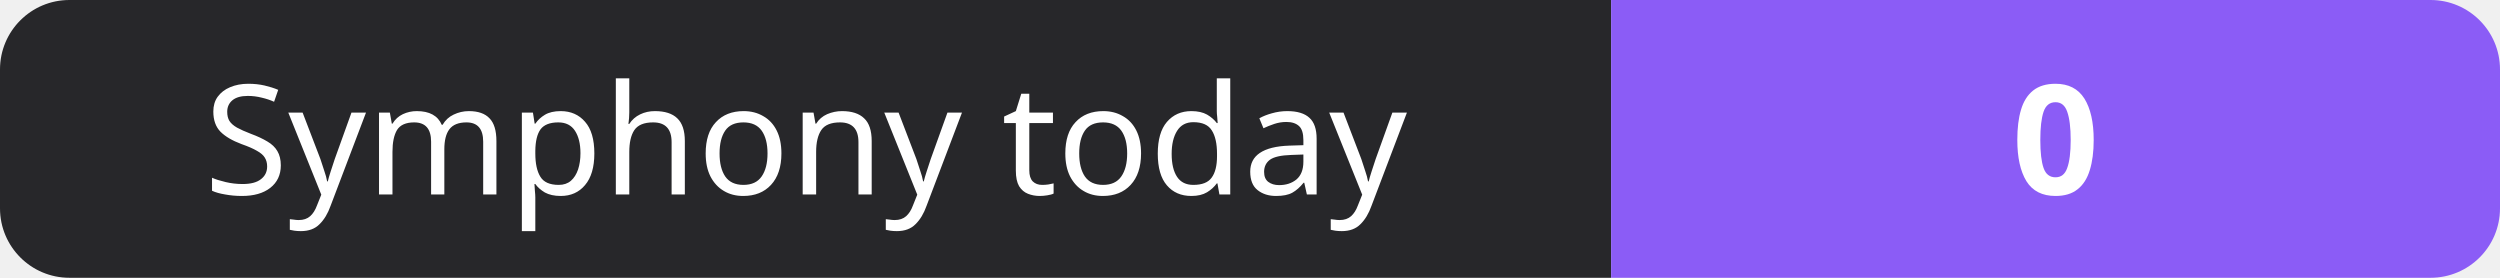
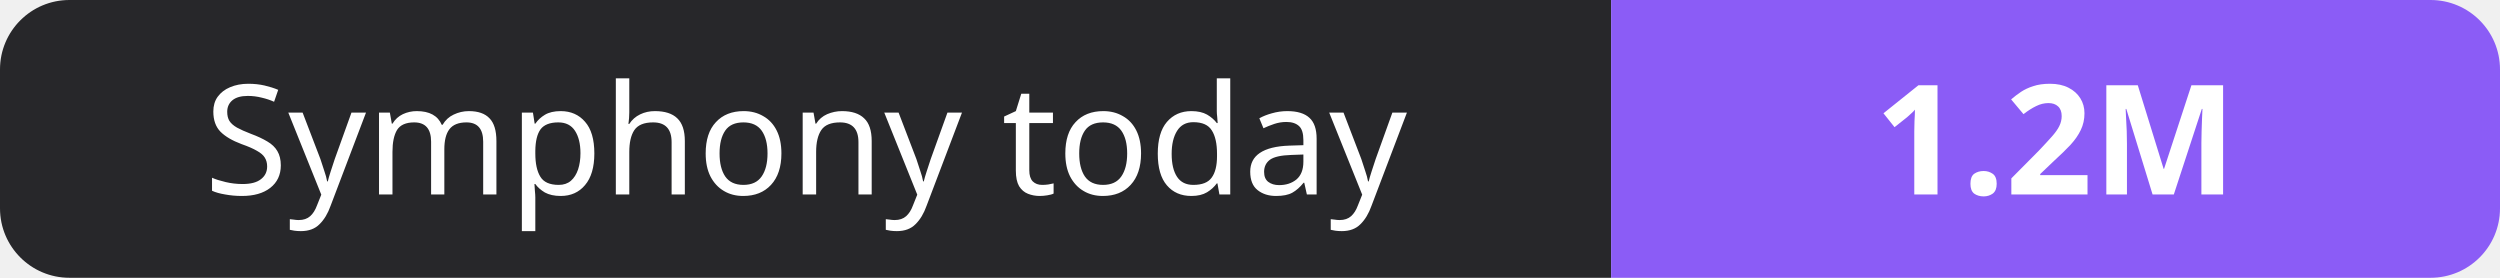
- <svg xmlns="http://www.w3.org/2000/svg" width="180" height="20" role="img" aria-label="Symphony today: 0">
+ <svg xmlns="http://www.w3.org/2000/svg" width="180" height="20" role="img" aria-label="Symphony today: 1.2M">
  <clipPath id="r">
    <rect width="180" height="20" rx="5" fill="#fff" />
  </clipPath>
  <g clip-path="url(#r)">
    <rect width="116" height="20" fill="#27272a" />
    <rect x="116" width="64" height="20" fill="#8b5cf6" />
  </g>
  <g fill="#fff" text-anchor="middle" font-family="Verdana,Geneva,sans-serif" font-size="11">
    <text x="58.0" y="14">Symphony today</text>
-     <text x="148.0" y="14" font-weight="700">0</text>
+     <text x="148.0" y="14" font-weight="700">1.2M</text>
  </g>
</svg>
